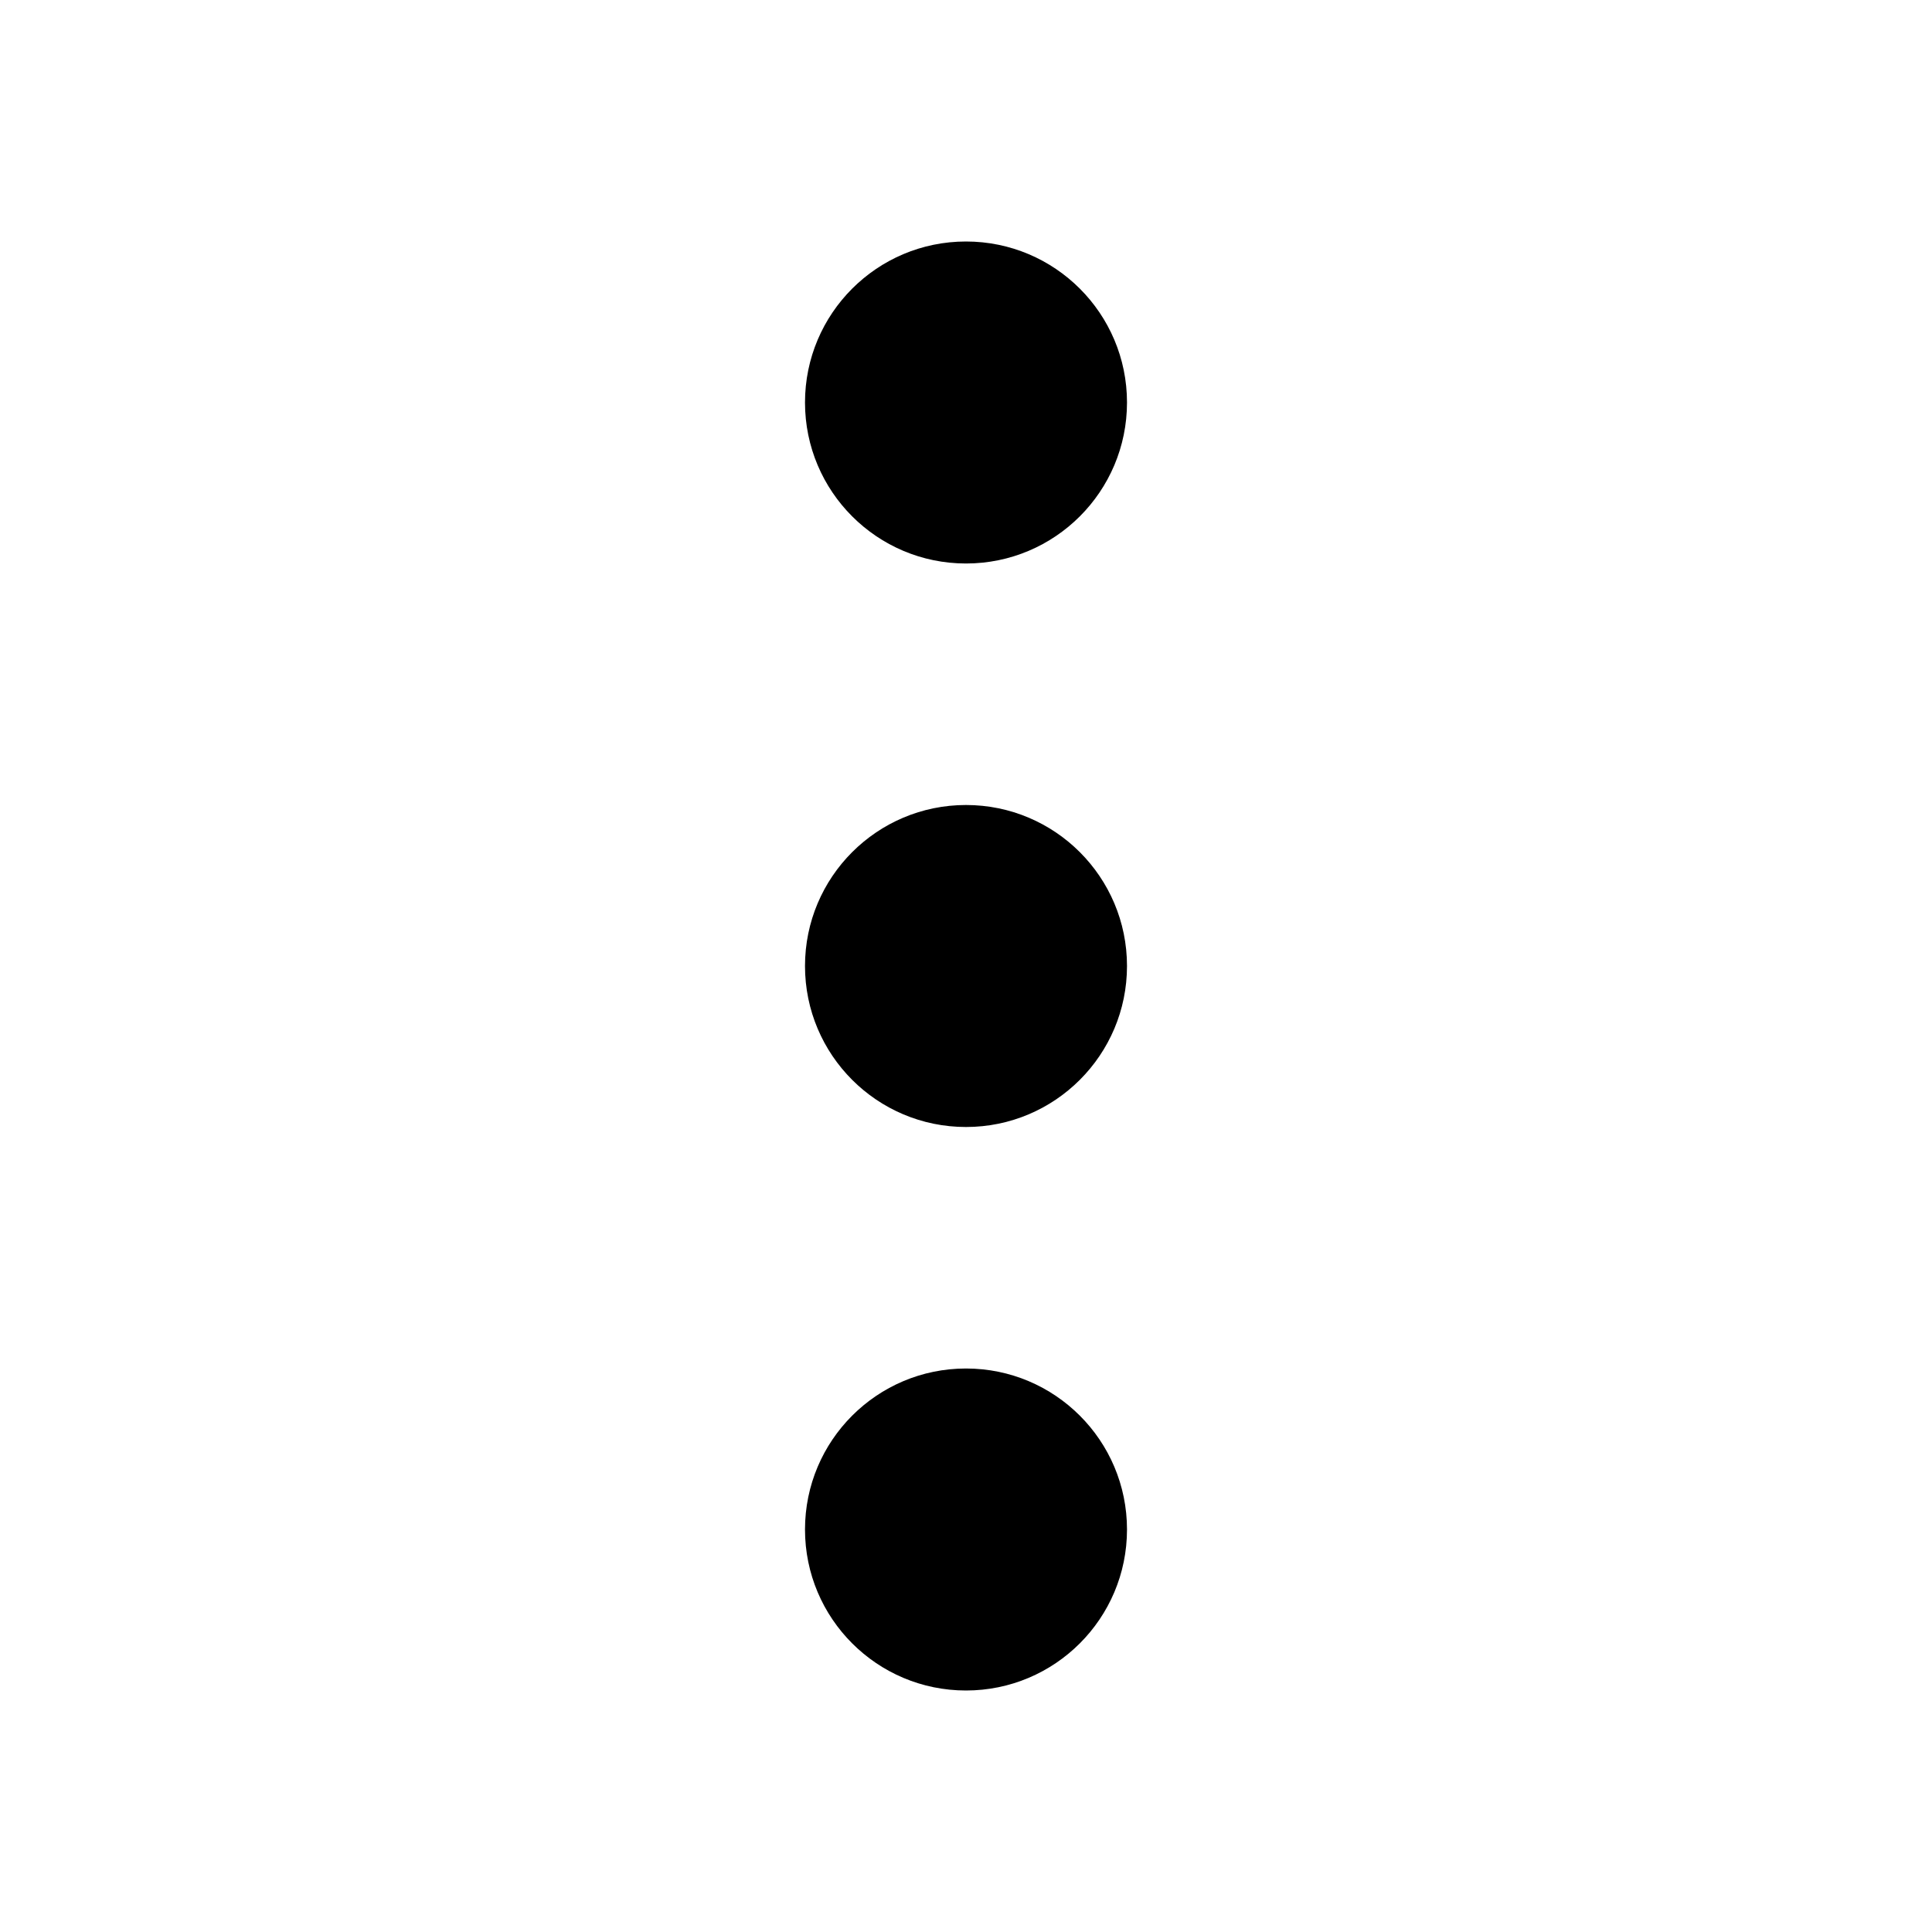
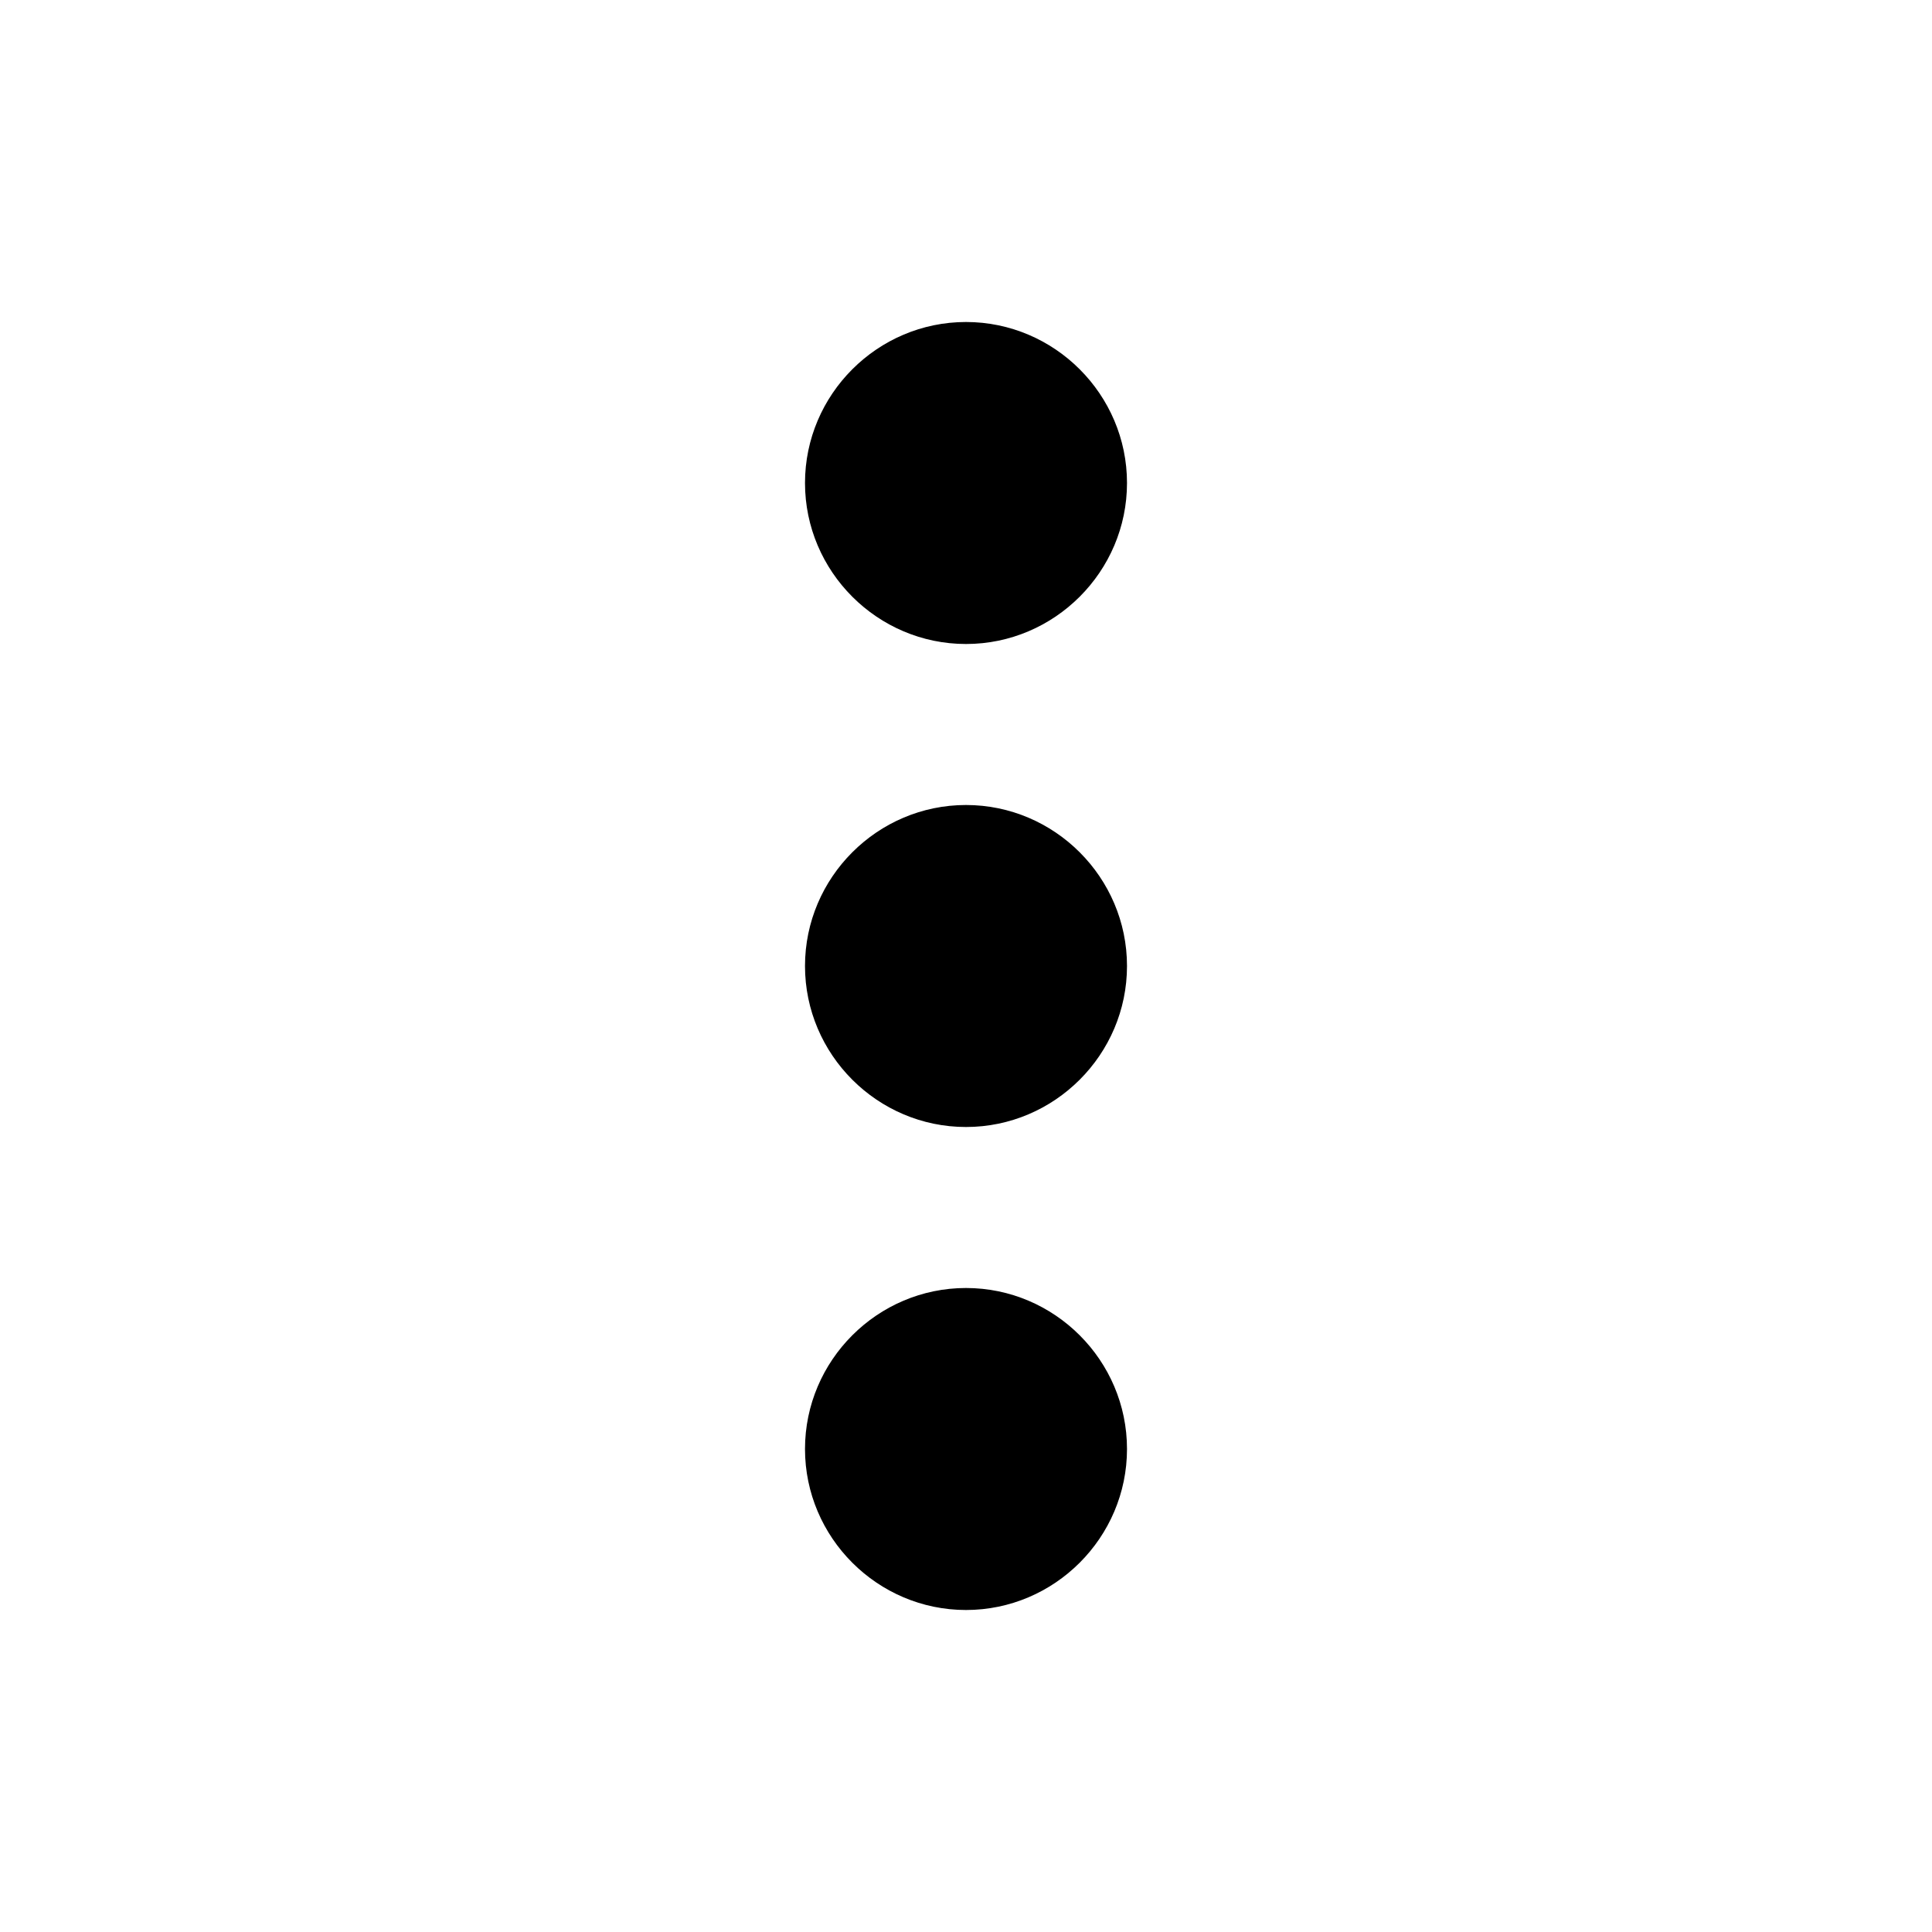
<svg xmlns="http://www.w3.org/2000/svg" viewBox="0 0 24 24" fill="currentColor">
-   <circle cx="12" cy="5" r="2" />
-   <circle cx="12" cy="12" r="2" />
-   <circle cx="12" cy="19" r="2" />
+   <path d="M0 0h24v24H0z" fill="none" />
+   <path d="M12 8c1.1 0 2-.9 2-2s-.9-2-2-2-2 .9-2 2 .9 2 2 2zm0 2c-1.1 0-2 .9-2 2s.9 2 2 2 2-.9 2-2-.9-2-2-2zm0 6c-1.1 0-2 .9-2 2s.9 2 2 2 2-.9 2-2-.9-2-2-2z" />
</svg>
